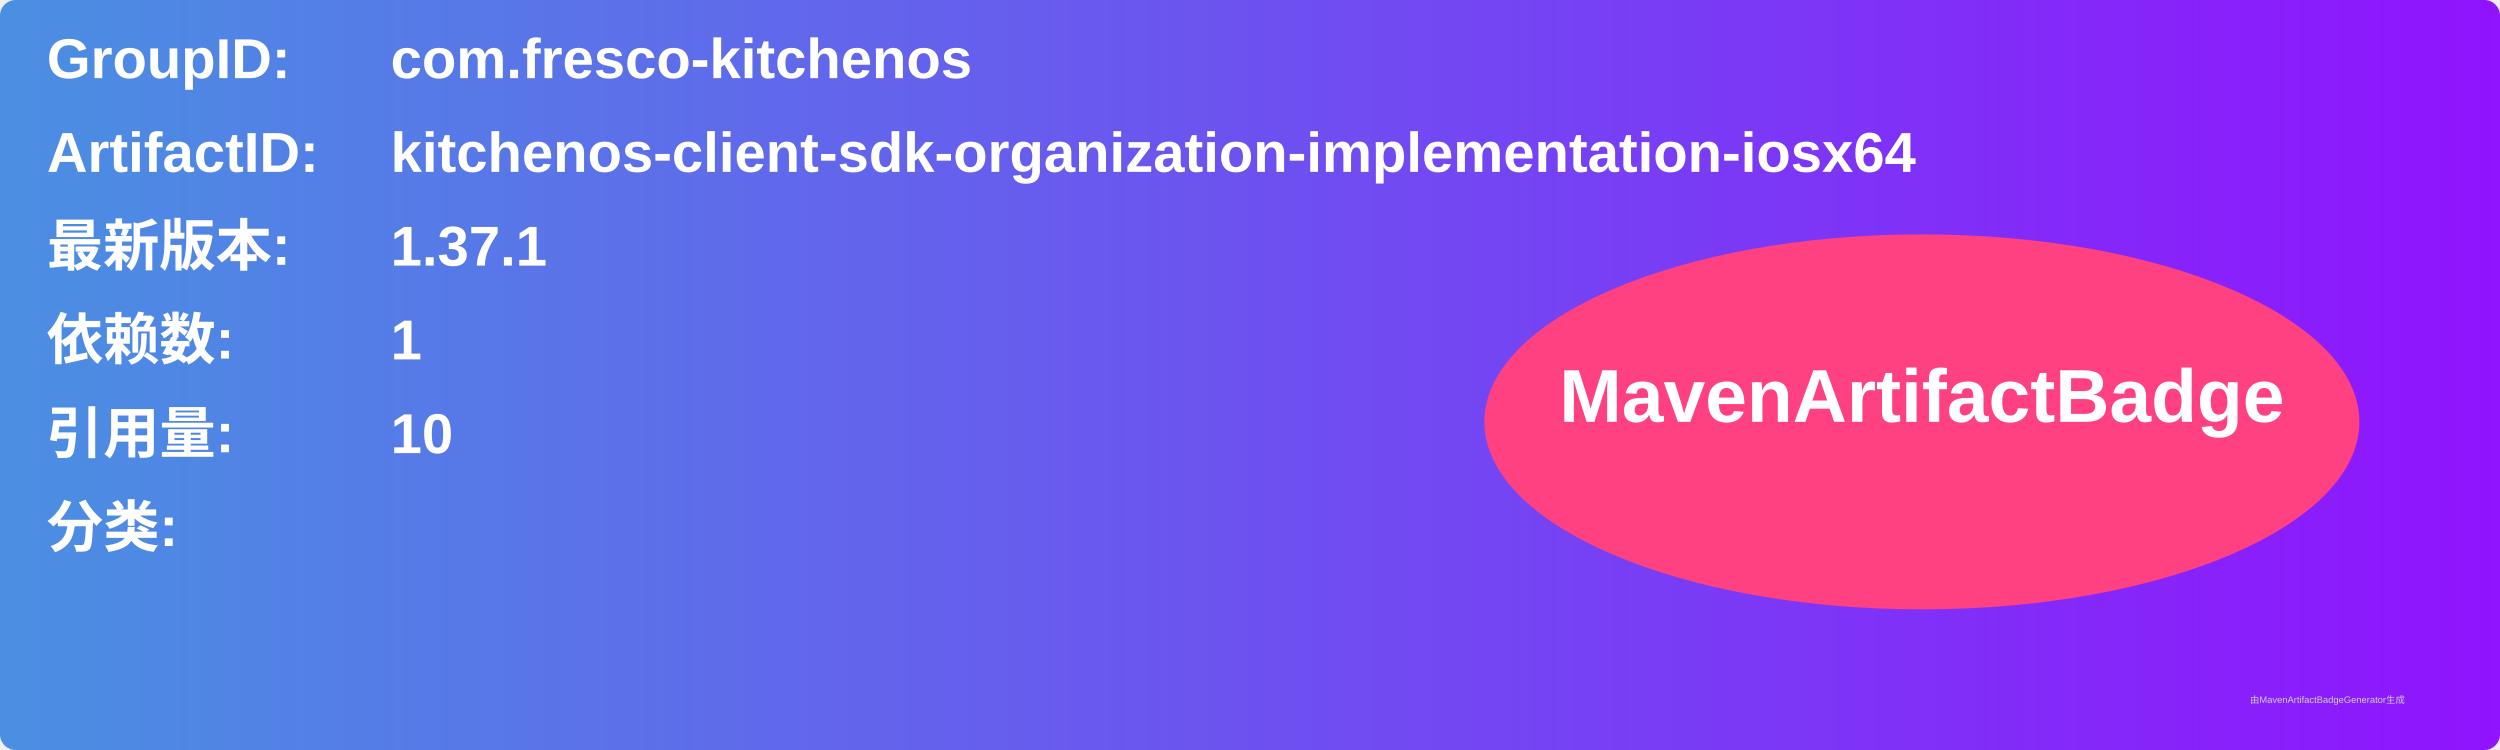
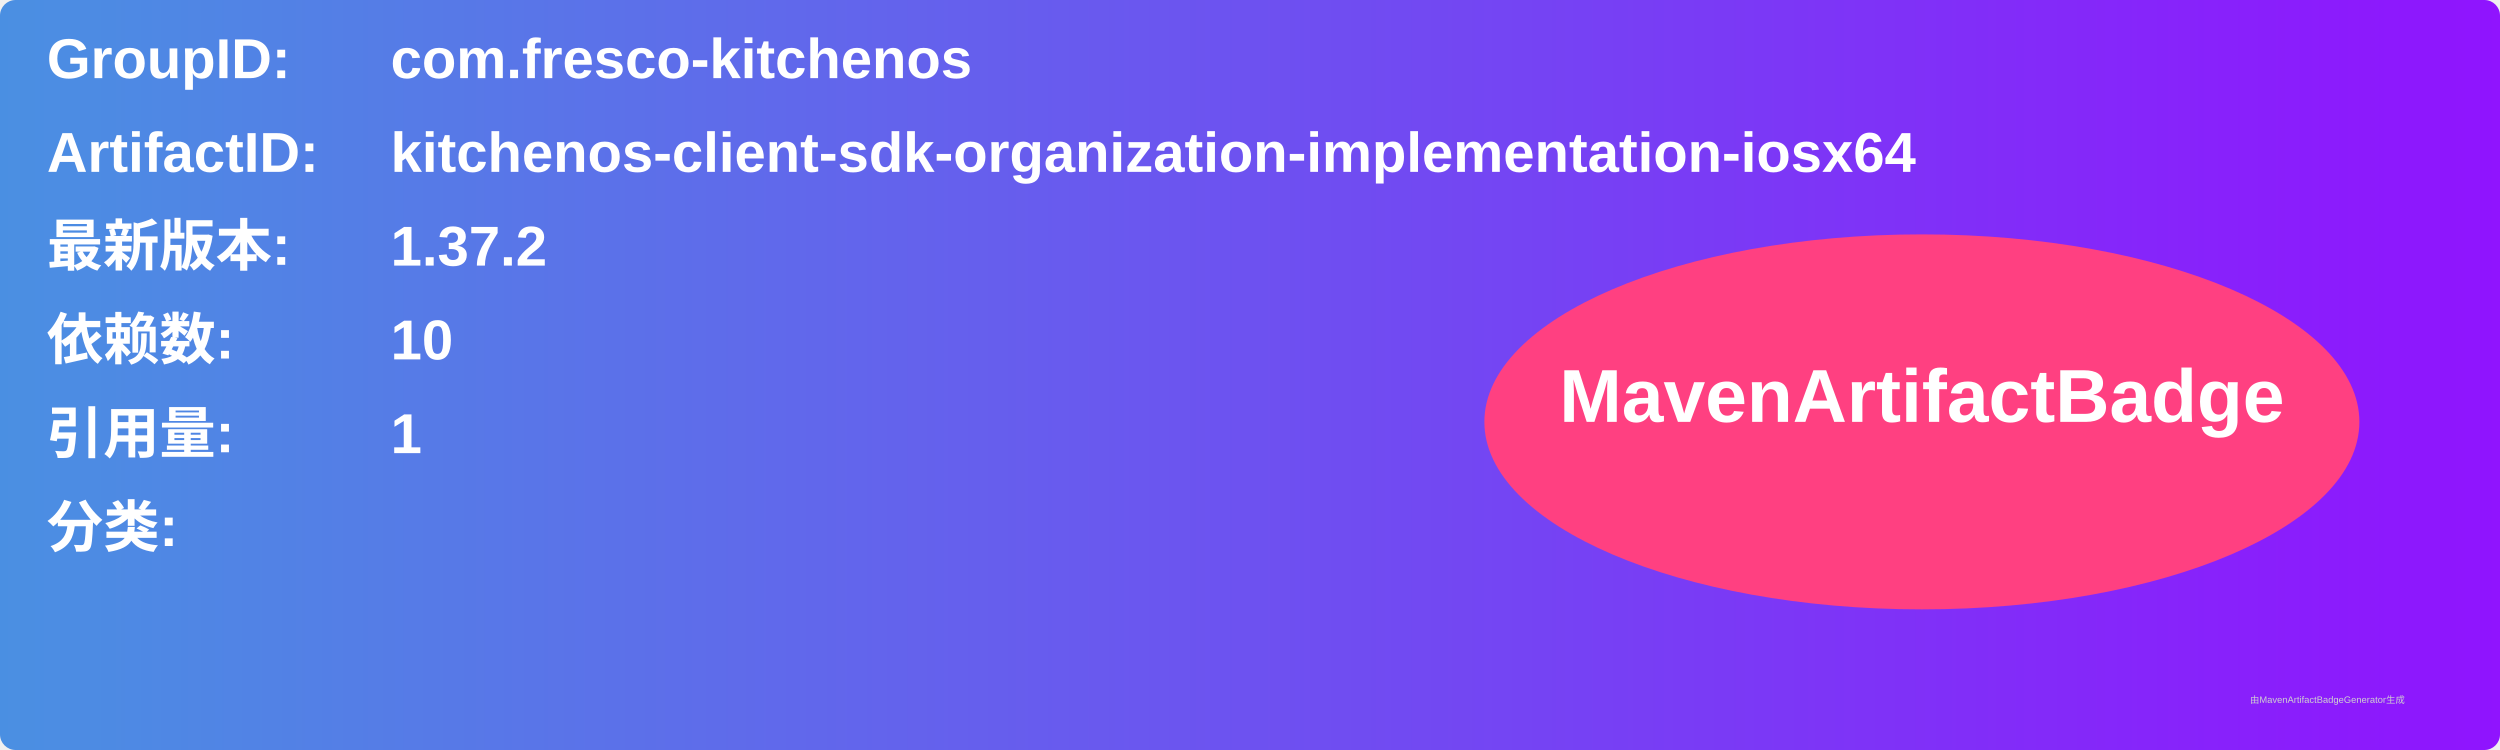
<svg xmlns="http://www.w3.org/2000/svg" width="800" height="240" viewBox="0 0 800 240">
  <linearGradient id="grad" x1="0%" y1="0%" x2="100%" y2="0%">
    <stop offset="0%" stop-color="#4a90e2" />
    <stop offset="100%" stop-color="#9013fe" />
  </linearGradient>
  <rect width="100%" height="100%" rx="5" ry="5" fill="url(#grad)" />
  <g transform="translate(15, 15)">
    <text x="0" y="10" font-family="Arial" font-size="18" fill="white" font-weight="bold" width="260">GroupID:</text>
    <text x="110" y="10" font-family="Arial" font-size="18" fill="white" font-weight="bold" width="460">com.fresco-kitchenos</text>
    <text x="0" y="40" font-family="Arial" font-size="18" fill="white" font-weight="bold" width="260">ArtifactID:</text>
    <text x="110" y="40" font-family="Arial" font-size="18" fill="white" font-weight="bold" width="460">kitchenos-client-sdk-organization-implementation-iosx64</text>
    <text x="0" y="70" font-family="Arial" font-size="18" fill="white" font-weight="bold">最新版本:</text>
    <text x="110" y="70" font-family="Arial" font-size="18" fill="white" font-weight="bold">
-       <tspan font-weight="bold">1.37.1</tspan>
+       <tspan font-weight="bold">1.37.2</tspan>
    </text>
    <text x="0" y="100" font-family="Arial" font-size="18" fill="white" font-weight="bold">依赖数: </text>
    <text x="110" y="100" font-family="Arial" font-size="18" fill="white">
-       <tspan font-weight="bold">1</tspan>
+       <tspan font-weight="bold">10</tspan>
    </text>
    <text x="0" y="130" font-family="Arial" font-size="18" fill="white" font-weight="bold">引用量: </text>
    <text x="110" y="130" font-family="Arial" font-size="18" fill="white">
-       <tspan font-weight="bold">10</tspan>
+       <tspan font-weight="bold">1</tspan>
    </text>
    <text x="0" y="160" font-family="Arial" font-size="18" fill="white" font-weight="bold">分类:</text>
    <text x="10" y="190" font-family="Arial" font-size="10" fill="white">
      <tspan font-weight="bold" />
    </text>
    <ellipse cx="600" cy="120" rx="140" ry="60" fill="#ff4081" />
    <text x="600" y="120" text-anchor="middle" font-family="Arial" font-size="24" fill="white" font-weight="bold">MavenArtifactBadge</text>
  </g>
  <text x="720" y="225" font-family="Arial" font-size="3" fill="#d0d0d0">由MavenArtifactBadgeGenerator生成</text>
</svg>
